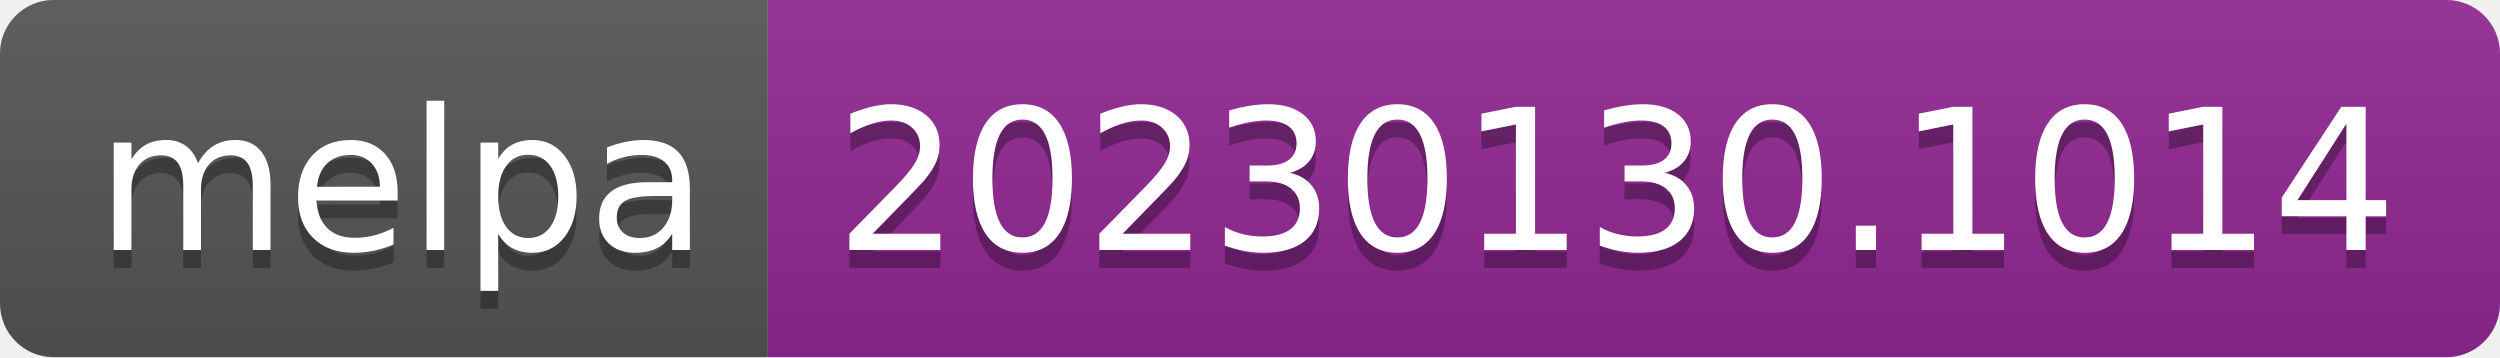
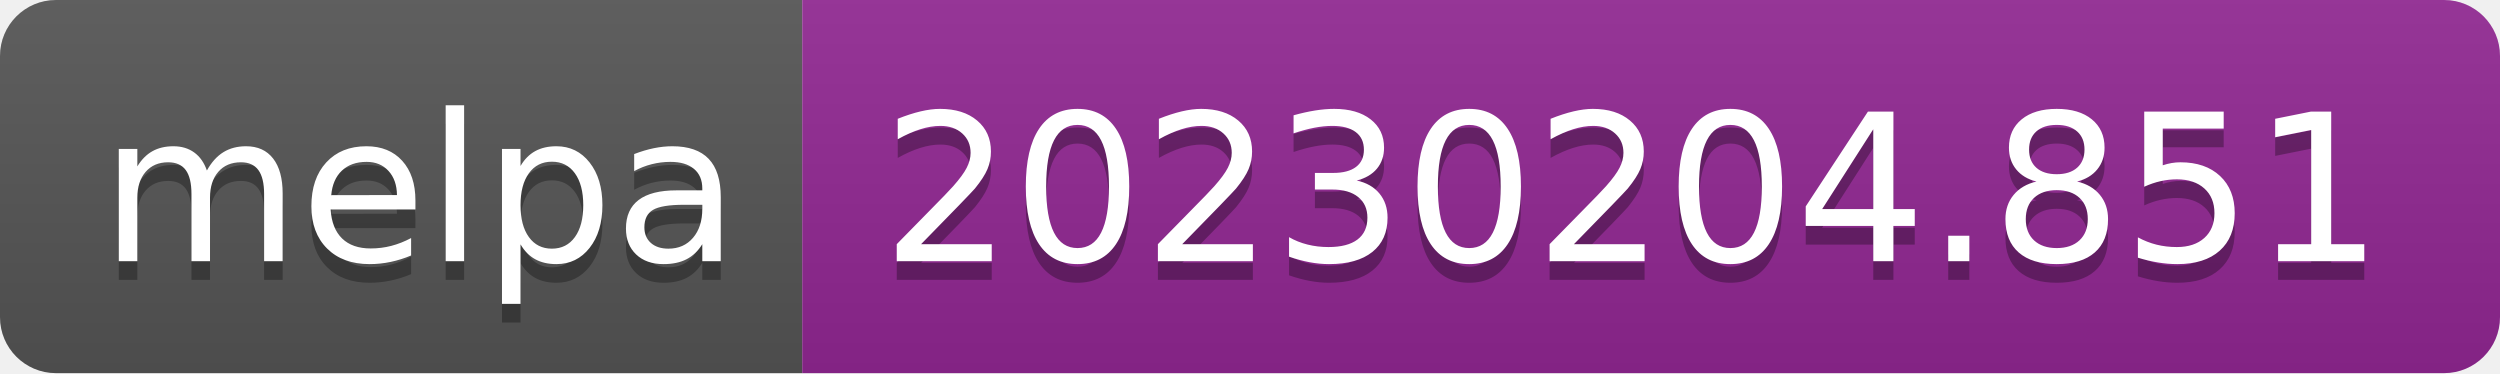
- <svg xmlns="http://www.w3.org/2000/svg" width="140" height="20" role="img" aria-label="melpa: 20230130.1014">
+ <svg xmlns="http://www.w3.org/2000/svg" width="134" height="20" role="img" aria-label="melpa: 20230204.851">
  <linearGradient id="s" x2="0" y2="100%">
    <stop offset="0" stop-color="#bbb" stop-opacity=".1" />
    <stop offset="1" stop-opacity=".1" />
  </linearGradient>
  <clipPath id="r">
-     <rect width="140" height="20" rx="3" fill="#fff" />
+     <rect width="134" height="20" rx="3" fill="#fff" />
  </clipPath>
  <g clip-path="url(#r)">
    <rect width="43" height="20" fill="#555" />
-     <rect x="43" width="97" height="20" fill="#922793" />
-     <rect width="140" height="20" fill="url(#s)" />
+     <rect x="43" width="91" height="20" fill="#922793" />
+     <rect width="134" height="20" fill="url(#s)" />
  </g>
  <g fill="#fff" text-anchor="middle" font-family="Verdana,Geneva,DejaVu Sans,sans-serif" text-rendering="geometricPrecision" font-size="110">
    <text aria-hidden="true" x="225" y="150" fill="#010101" fill-opacity=".3" transform="scale(.1)" textLength="330">melpa</text>
    <text x="225" y="140" transform="scale(.1)" fill="#fff" textLength="330">melpa</text>
-     <text aria-hidden="true" x="905" y="150" fill="#010101" fill-opacity=".3" transform="scale(.1)" textLength="870">20230130.1014</text>
-     <text x="905" y="140" transform="scale(.1)" fill="#fff" textLength="870">20230130.1014</text>
+     <text aria-hidden="true" x="875" y="150" fill="#010101" fill-opacity=".3" transform="scale(.1)" textLength="810">20230204.851</text>
+     <text x="875" y="140" transform="scale(.1)" fill="#fff" textLength="810">20230204.851</text>
  </g>
</svg>
